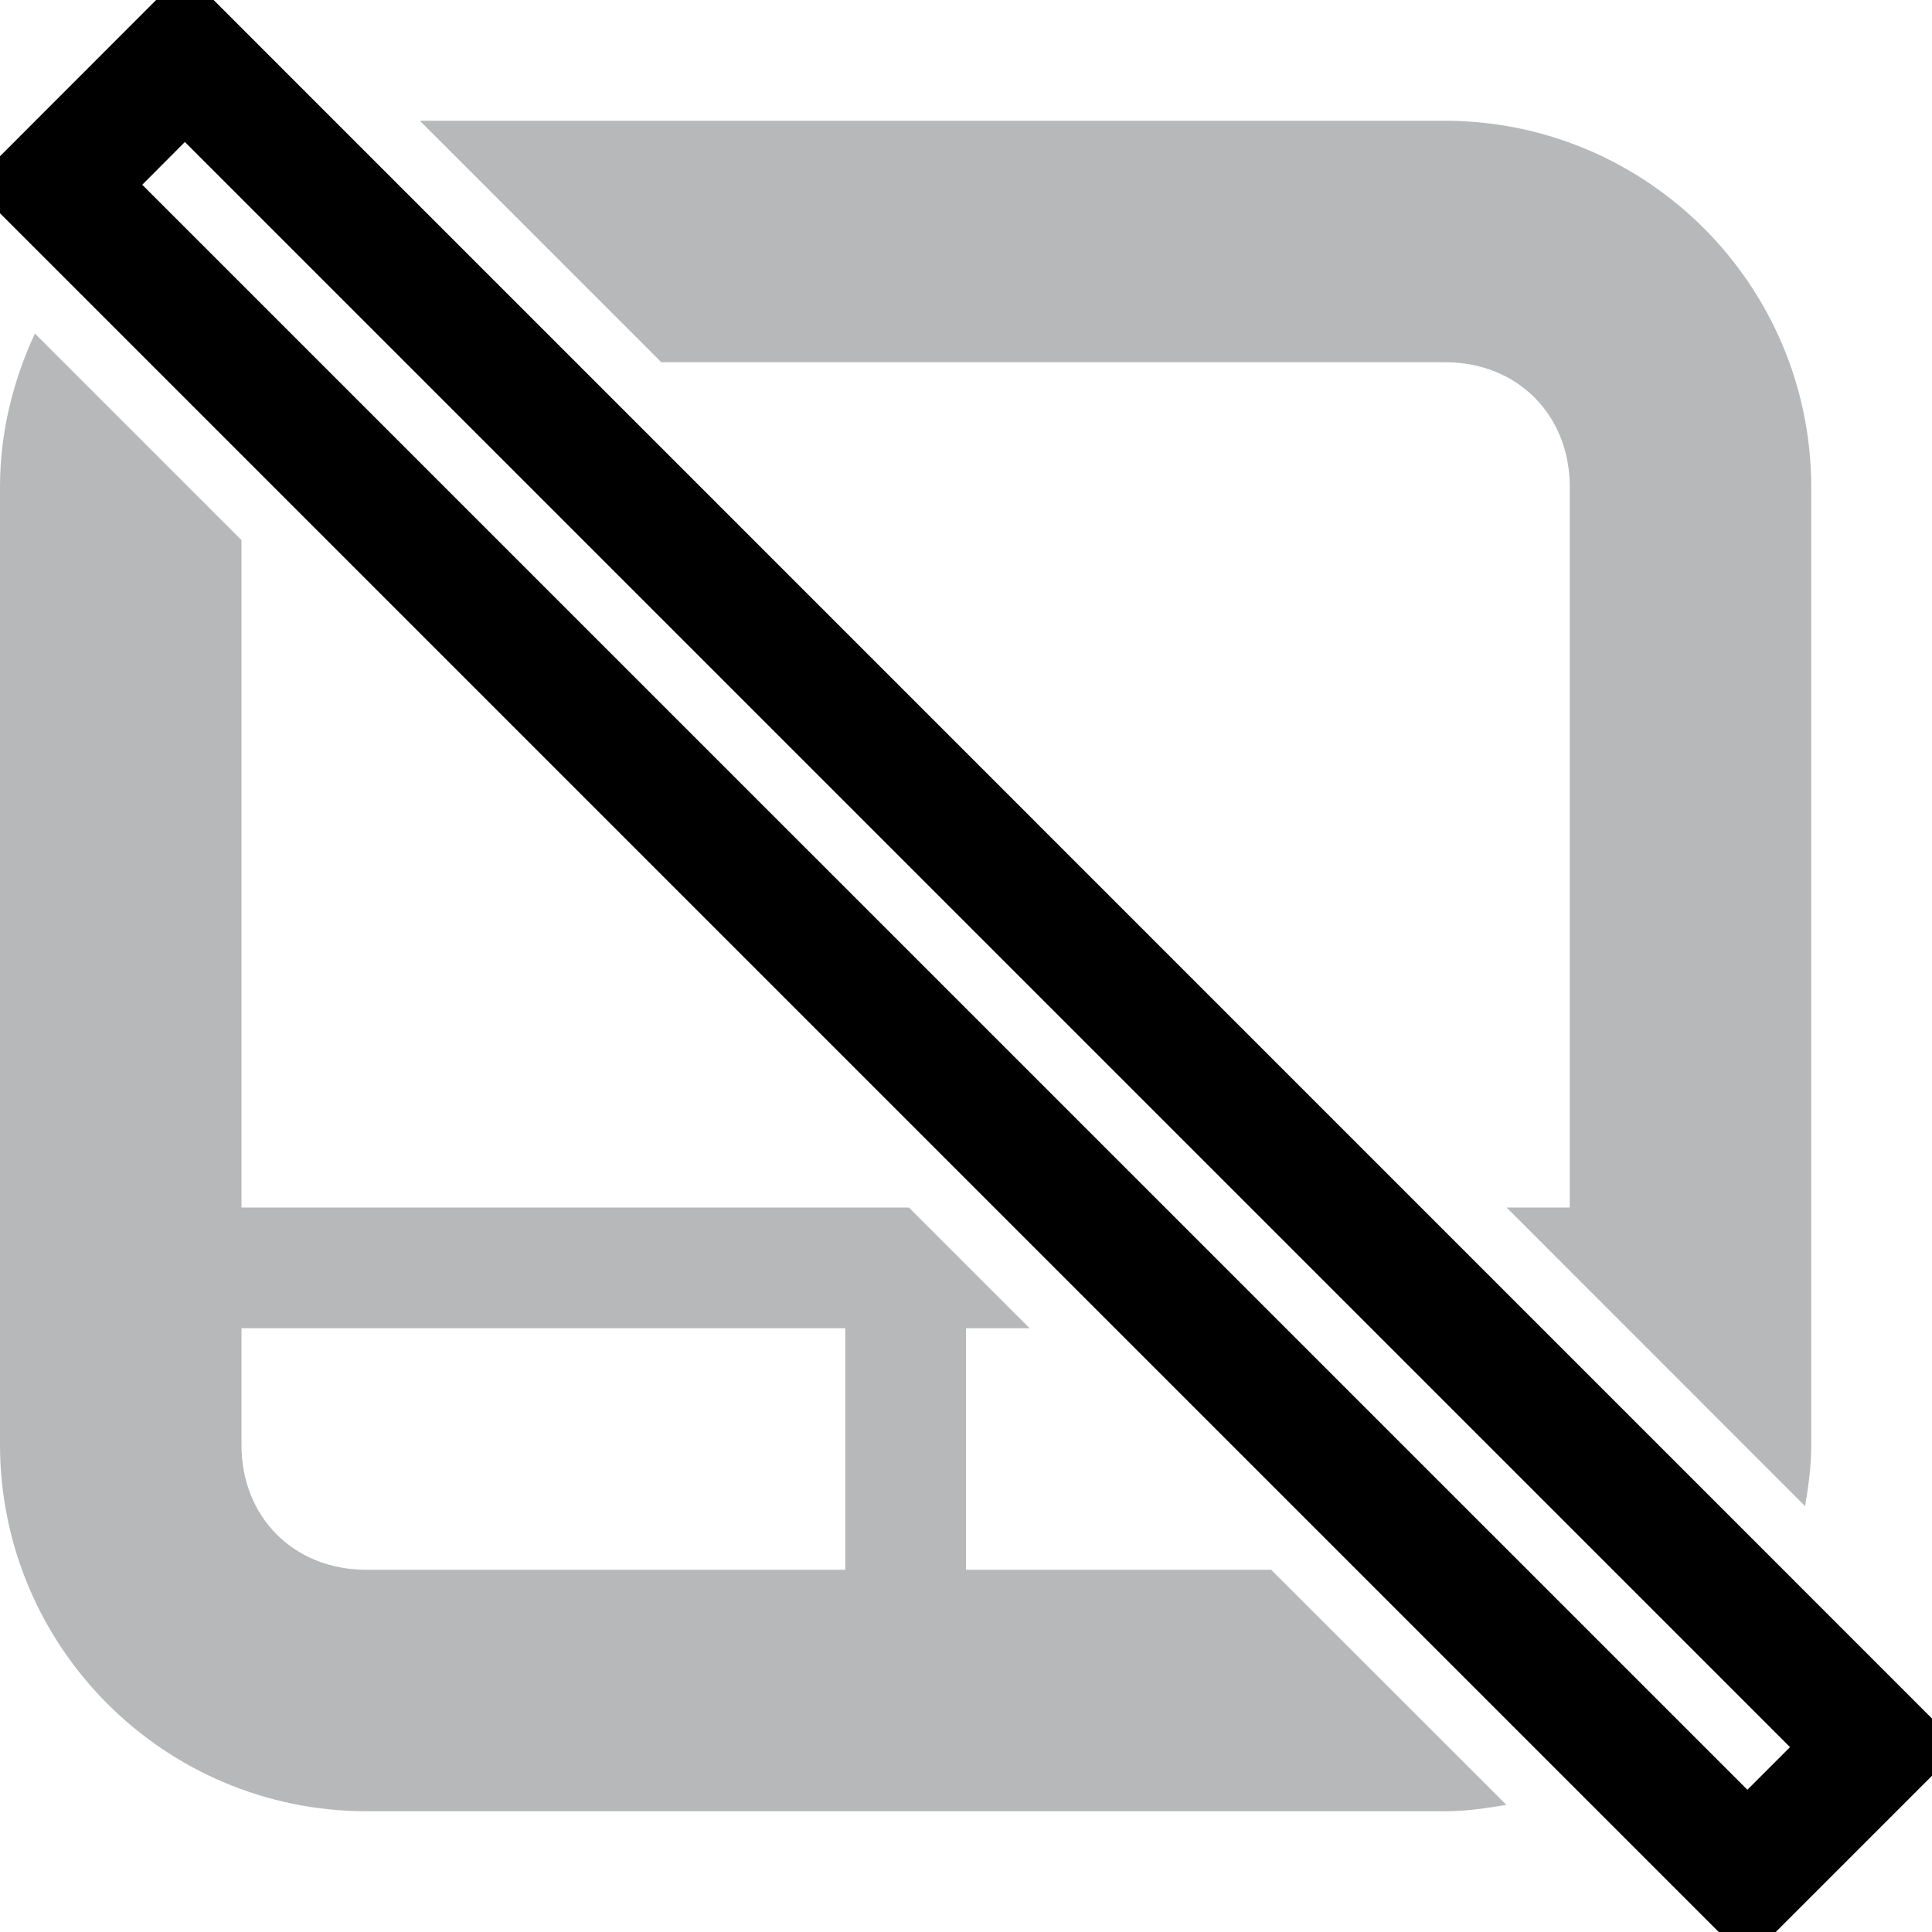
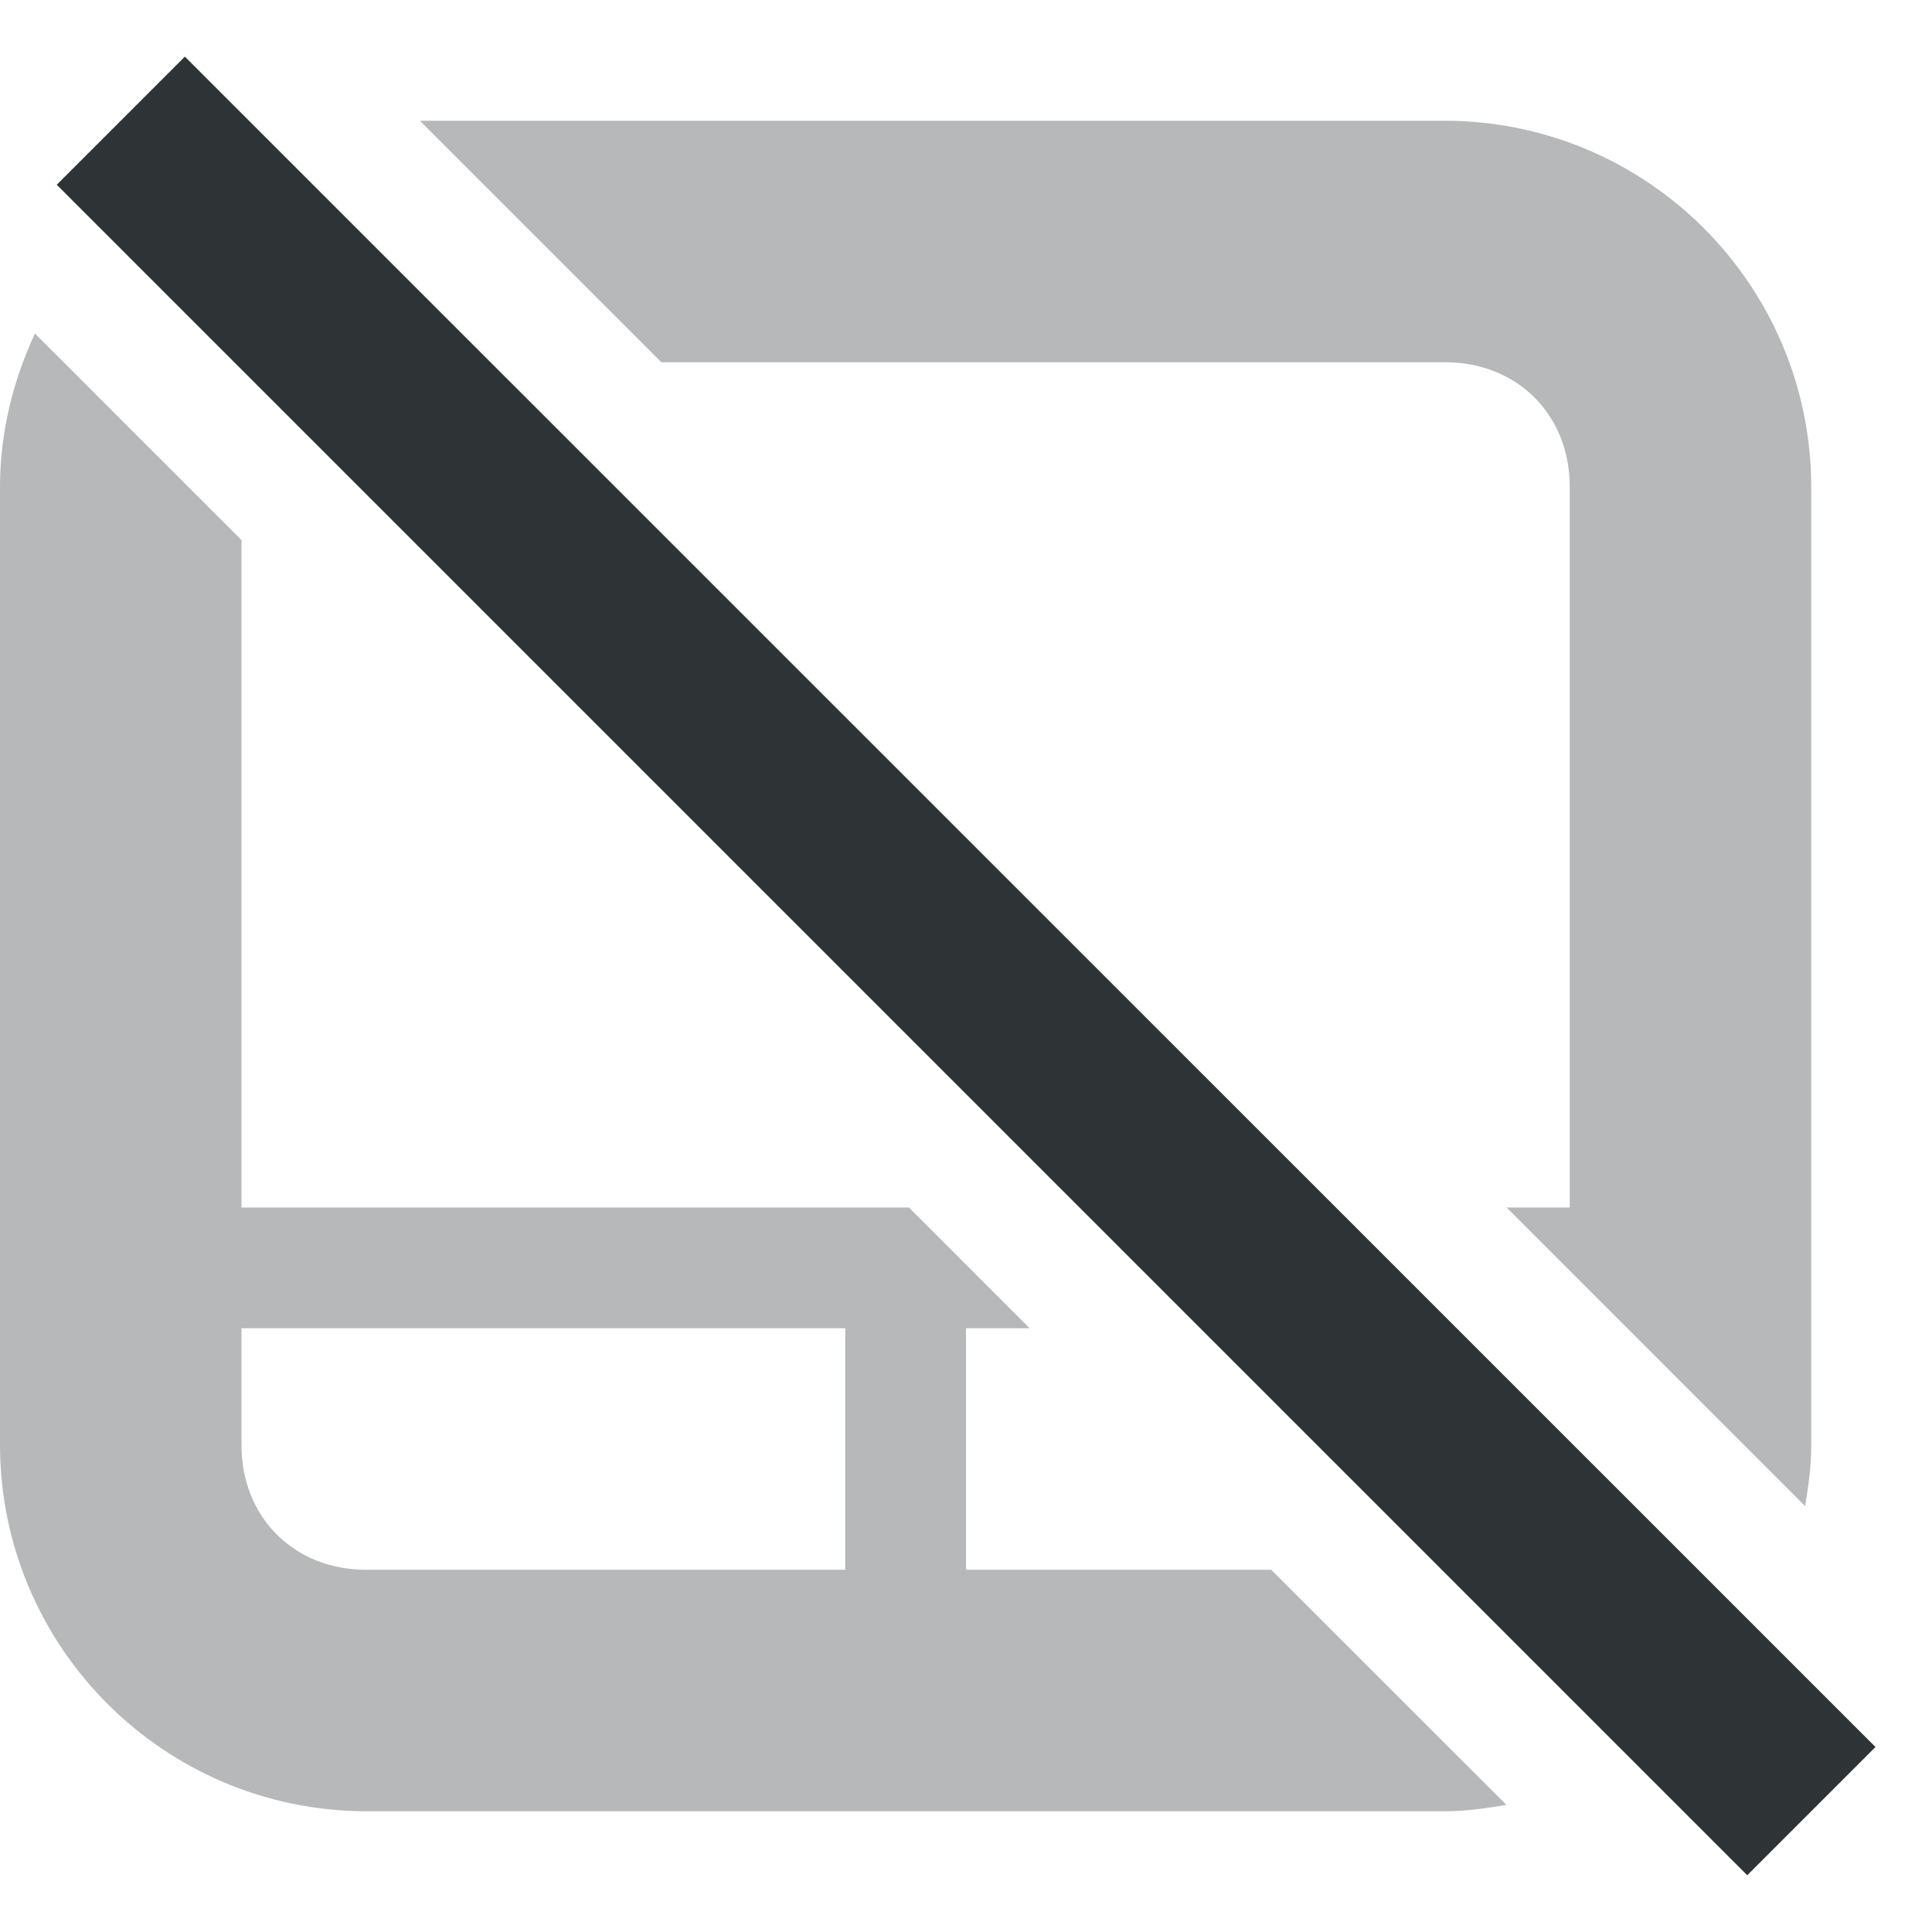
<svg xmlns="http://www.w3.org/2000/svg" width="16" height="16">
-   <g font-weight="400">
-     <path d="M3.477 1l2 2h6.492C12.565 3 13 3.435 13 4.031V10h-.523l2.472 2.473c.028-.165.051-.332.051-.504V4.03A3.038 3.038 0 0 0 11.969 1zM.289 2.762C.11 3.149 0 3.577 0 4.032v7.937A3.038 3.038 0 0 0 3.031 15h8.938c.173 0 .34-.025.506-.053L10.527 13H8v-2h.527l-1-1H2V4.473zM2 11h5v2H3.031C2.435 13 2 12.565 2 11.969z" style="line-height:normal;-inkscape-font-specification:Sans;text-indent:0;text-align:start;text-decoration-line:none;text-transform:none;marker:none" color="#bebebe" font-family="Sans" overflow="visible" opacity=".35" fill="#2e3436" />
-     <path d="M1.531-.238l-.353.353L-.236 1.53 14.47 16.236l1.767-1.767zm0 1.414l13.293 13.293-.353.353L1.178 1.53z" style="line-height:normal;font-variant-ligatures:normal;font-variant-position:normal;font-variant-caps:normal;font-variant-numeric:normal;font-variant-alternates:normal;font-feature-settings:normal;text-indent:0;text-align:start;text-decoration-line:none;text-decoration-style:solid;text-decoration-color:#000;text-transform:none;text-orientation:mixed;shape-padding:0;isolation:auto;mix-blend-mode:normal" color="#000" font-family="sans-serif" white-space="normal" overflow="visible" />
+   <g fill="#2e3436">
+     <path d="M3.477 1l2 2h6.492C12.565 3 13 3.435 13 4.031V10h-.523l2.472 2.473c.028-.165.051-.332.051-.504V4.03A3.038 3.038 0 0 0 11.969 1zM.289 2.762C.11 3.149 0 3.577 0 4.032v7.937A3.038 3.038 0 0 0 3.031 15h8.938c.173 0 .34-.025.506-.053L10.527 13H8v-2h.527l-1-1H2V4.473zM2 11h5v2H3.031C2.435 13 2 12.565 2 11.969z" style="line-height:normal;-inkscape-font-specification:Sans;text-indent:0;text-align:start;text-decoration-line:none;text-transform:none;marker:none" color="#bebebe" font-weight="400" font-family="Sans" overflow="visible" opacity=".35" />
+     <path d="M1.531.469L.47 1.53l14 14 1.062-1.062z" />
  </g>
</svg>
